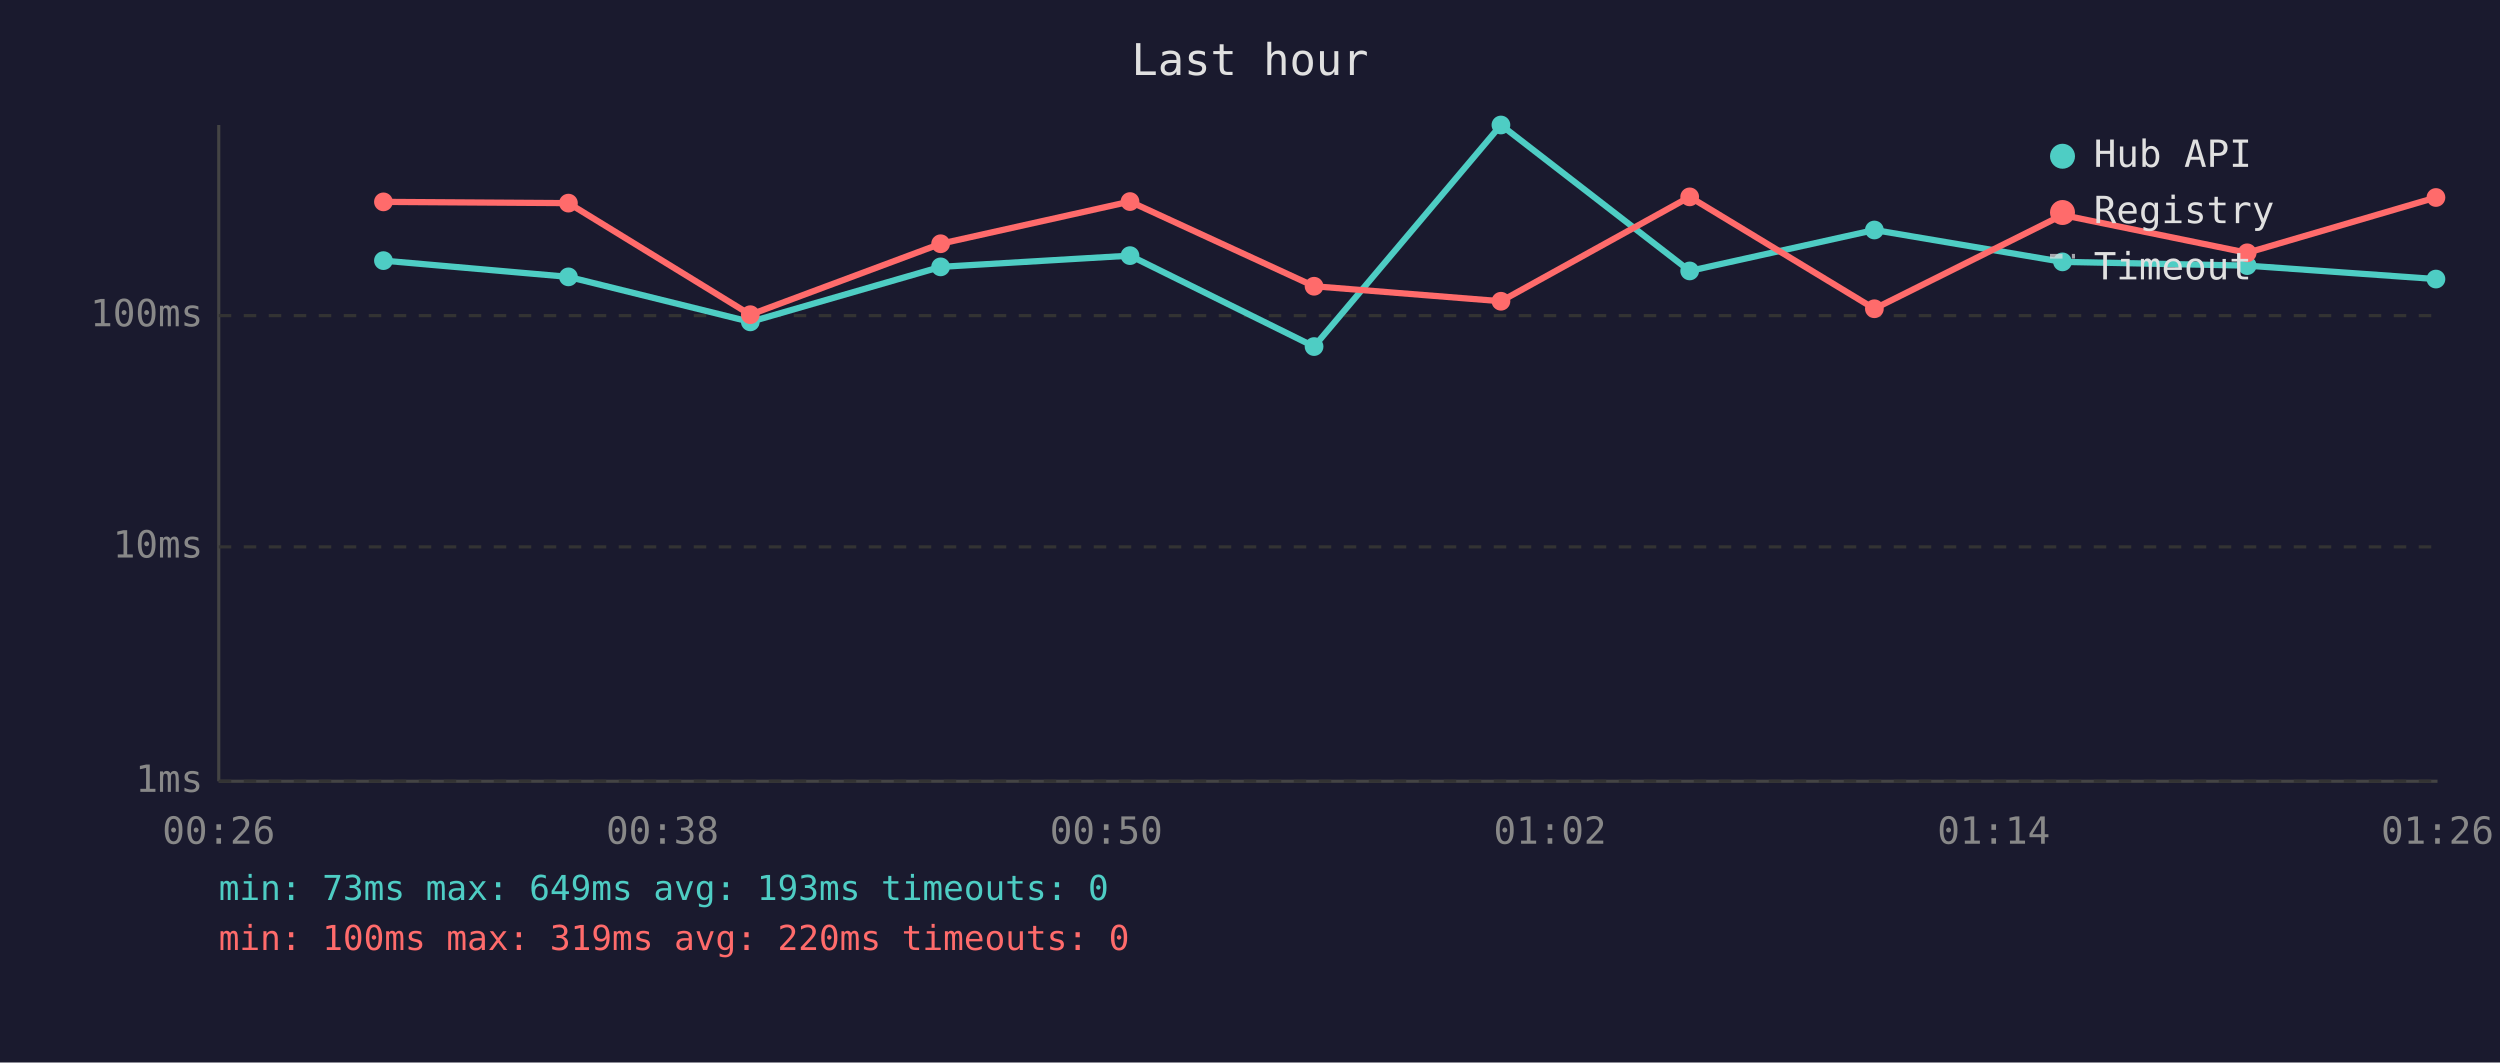
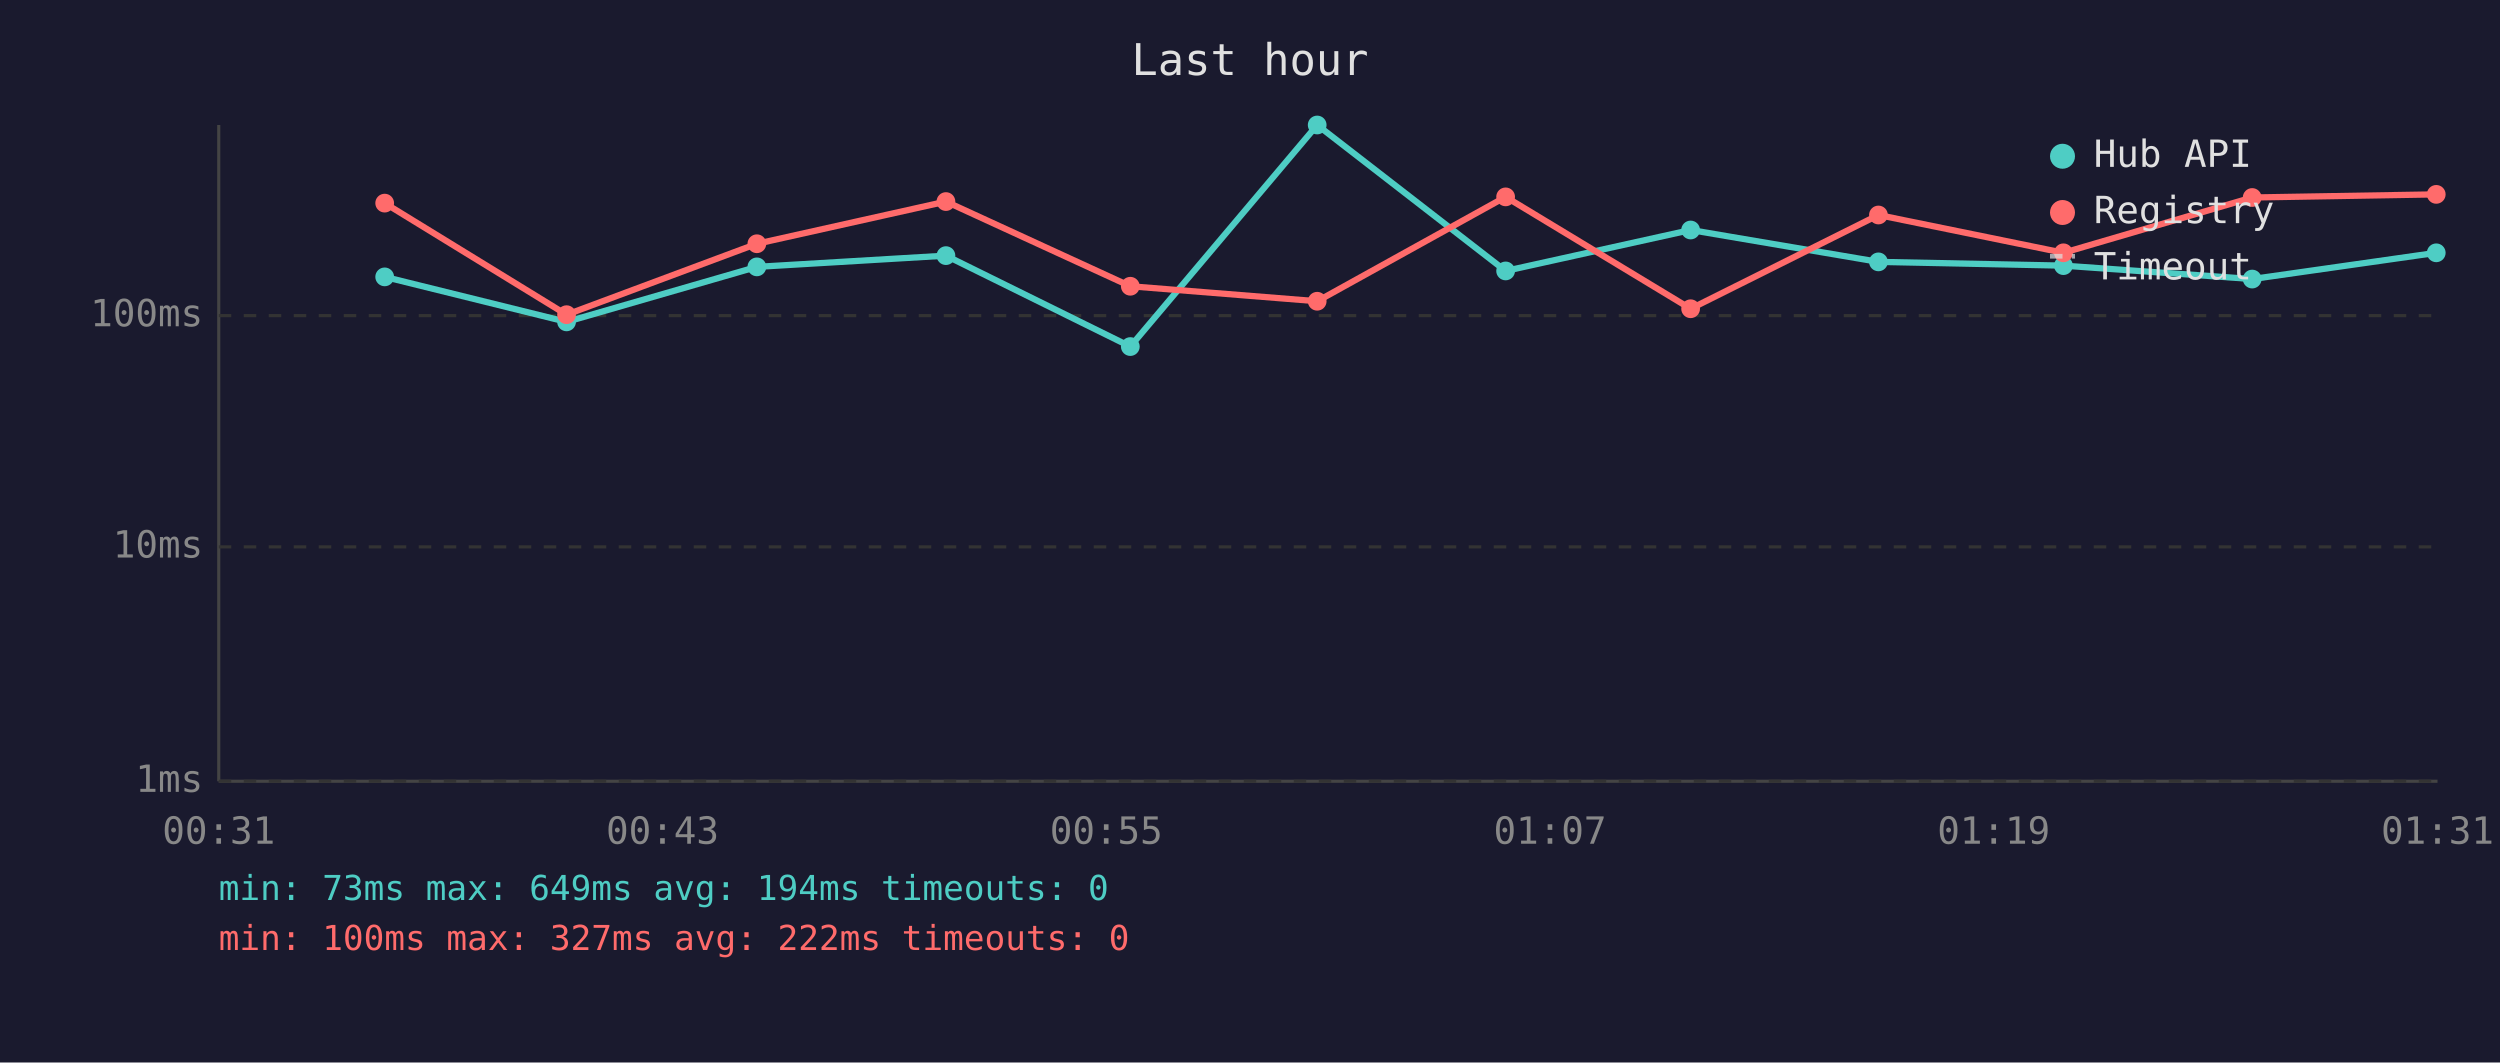
<svg xmlns="http://www.w3.org/2000/svg" viewBox="0 0 800 340" font-family="monospace" font-size="12">
  <rect width="800" height="340" fill="#1a1a2e" />
  <text x="400" y="24" fill="#e0e0e0" font-size="14" text-anchor="middle">Last hour</text>
  <line x1="70" y1="40" x2="70" y2="250" stroke="#444" stroke-width="1" />
  <line x1="70" y1="250" x2="780" y2="250" stroke="#444" stroke-width="1" />
  <line x1="70" y1="250" x2="780" y2="250" stroke="#333" stroke-width="1" stroke-dasharray="4" />
  <text x="65" y="250" fill="#888" text-anchor="end" dominant-baseline="middle">1ms</text>
  <line x1="70" y1="175" x2="780" y2="175" stroke="#333" stroke-width="1" stroke-dasharray="4" />
  <text x="65" y="175" fill="#888" text-anchor="end" dominant-baseline="middle">10ms</text>
  <line x1="70" y1="101" x2="780" y2="101" stroke="#333" stroke-width="1" stroke-dasharray="4" />
  <text x="65" y="101" fill="#888" text-anchor="end" dominant-baseline="middle">100ms</text>
-   <text x="70" y="270" fill="#888" text-anchor="middle">00:26</text>
-   <text x="212" y="270" fill="#888" text-anchor="middle">00:38</text>
-   <text x="354" y="270" fill="#888" text-anchor="middle">00:50</text>
-   <text x="496" y="270" fill="#888" text-anchor="middle">01:02</text>
-   <text x="638" y="270" fill="#888" text-anchor="middle">01:14</text>
-   <text x="780" y="270" fill="#888" text-anchor="middle">01:26</text>
-   <polyline points="122.7,83.4 181.9,88.6 240.1,103.0 301.0,85.4 361.6,81.8 420.5,110.9 480.3,40.0 540.7,86.7 599.8,73.6 660.0,83.8 719.1,85.0 779.5,89.3" fill="none" stroke="#4ecdc4" stroke-width="2" opacity="1" />
-   <circle cx="122.7" cy="83.4" r="3" fill="#4ecdc4" />
-   <circle cx="181.9" cy="88.6" r="3" fill="#4ecdc4" />
-   <circle cx="240.1" cy="103.0" r="3" fill="#4ecdc4" />
-   <circle cx="301.0" cy="85.4" r="3" fill="#4ecdc4" />
-   <circle cx="361.6" cy="81.8" r="3" fill="#4ecdc4" />
-   <circle cx="420.5" cy="110.9" r="3" fill="#4ecdc4" />
-   <circle cx="480.3" cy="40.0" r="3" fill="#4ecdc4" />
-   <circle cx="540.7" cy="86.7" r="3" fill="#4ecdc4" />
-   <circle cx="599.8" cy="73.6" r="3" fill="#4ecdc4" />
-   <circle cx="660.0" cy="83.8" r="3" fill="#4ecdc4" />
-   <circle cx="719.1" cy="85.0" r="3" fill="#4ecdc4" />
-   <circle cx="779.5" cy="89.3" r="3" fill="#4ecdc4" />
-   <polyline points="122.7,64.6 181.9,65.0 240.1,100.7 301.0,78.0 361.6,64.5 420.5,91.6 480.3,96.4 540.7,63.0 599.8,98.8 660.0,68.8 719.1,80.9 779.5,63.2" fill="none" stroke="#ff6b6b" stroke-width="2" opacity="1" />
-   <circle cx="122.7" cy="64.6" r="3" fill="#ff6b6b" />
-   <circle cx="181.9" cy="65.0" r="3" fill="#ff6b6b" />
-   <circle cx="240.1" cy="100.7" r="3" fill="#ff6b6b" />
-   <circle cx="301.0" cy="78.0" r="3" fill="#ff6b6b" />
-   <circle cx="361.6" cy="64.5" r="3" fill="#ff6b6b" />
-   <circle cx="420.5" cy="91.6" r="3" fill="#ff6b6b" />
-   <circle cx="480.3" cy="96.4" r="3" fill="#ff6b6b" />
-   <circle cx="540.7" cy="63.0" r="3" fill="#ff6b6b" />
-   <circle cx="599.8" cy="98.8" r="3" fill="#ff6b6b" />
-   <circle cx="660.0" cy="68.8" r="3" fill="#ff6b6b" />
-   <circle cx="719.1" cy="80.9" r="3" fill="#ff6b6b" />
-   <circle cx="779.5" cy="63.2" r="3" fill="#ff6b6b" />
+   <text x="70" y="270" fill="#888" text-anchor="middle">00:31</text>
+   <text x="212" y="270" fill="#888" text-anchor="middle">00:43</text>
+   <text x="354" y="270" fill="#888" text-anchor="middle">00:55</text>
+   <text x="496" y="270" fill="#888" text-anchor="middle">01:07</text>
+   <text x="638" y="270" fill="#888" text-anchor="middle">01:19</text>
+   <text x="780" y="270" fill="#888" text-anchor="middle">01:31</text>
+   <polyline points="123.1,88.6 181.3,103.0 242.2,85.4 302.7,81.8 361.7,110.9 421.5,40.0 481.8,86.7 541.0,73.6 601.1,83.8 660.3,85.0 720.7,89.3 779.6,80.9" fill="none" stroke="#4ecdc4" stroke-width="2" opacity="1" />
+   <circle cx="123.1" cy="88.6" r="3" fill="#4ecdc4" />
+   <circle cx="181.3" cy="103.0" r="3" fill="#4ecdc4" />
+   <circle cx="242.2" cy="85.4" r="3" fill="#4ecdc4" />
+   <circle cx="302.7" cy="81.8" r="3" fill="#4ecdc4" />
+   <circle cx="361.7" cy="110.9" r="3" fill="#4ecdc4" />
+   <circle cx="421.5" cy="40.0" r="3" fill="#4ecdc4" />
+   <circle cx="481.8" cy="86.7" r="3" fill="#4ecdc4" />
+   <circle cx="541.0" cy="73.6" r="3" fill="#4ecdc4" />
+   <circle cx="601.1" cy="83.8" r="3" fill="#4ecdc4" />
+   <circle cx="660.3" cy="85.0" r="3" fill="#4ecdc4" />
+   <circle cx="720.7" cy="89.3" r="3" fill="#4ecdc4" />
+   <circle cx="779.6" cy="80.9" r="3" fill="#4ecdc4" />
+   <polyline points="123.1,65.0 181.3,100.7 242.2,78.0 302.7,64.5 361.7,91.6 421.5,96.4 481.8,63.0 541.0,98.8 601.1,68.8 660.3,80.9 720.7,63.2 779.6,62.2" fill="none" stroke="#ff6b6b" stroke-width="2" opacity="1" />
+   <circle cx="123.1" cy="65.0" r="3" fill="#ff6b6b" />
+   <circle cx="181.3" cy="100.7" r="3" fill="#ff6b6b" />
+   <circle cx="242.2" cy="78.0" r="3" fill="#ff6b6b" />
+   <circle cx="302.7" cy="64.5" r="3" fill="#ff6b6b" />
+   <circle cx="361.7" cy="91.6" r="3" fill="#ff6b6b" />
+   <circle cx="421.5" cy="96.4" r="3" fill="#ff6b6b" />
+   <circle cx="481.8" cy="63.0" r="3" fill="#ff6b6b" />
+   <circle cx="541.0" cy="98.8" r="3" fill="#ff6b6b" />
+   <circle cx="601.1" cy="68.8" r="3" fill="#ff6b6b" />
+   <circle cx="660.3" cy="80.9" r="3" fill="#ff6b6b" />
+   <circle cx="720.7" cy="63.2" r="3" fill="#ff6b6b" />
+   <circle cx="779.6" cy="62.2" r="3" fill="#ff6b6b" />
  <circle cx="660" cy="50" r="4" fill="#4ecdc4" />
  <text x="670" y="50" fill="#e0e0e0" dominant-baseline="middle">Hub API</text>
  <circle cx="660" cy="68" r="4" fill="#ff6b6b" />
  <text x="670" y="68" fill="#e0e0e0" dominant-baseline="middle">Registry</text>
  <line x1="656" y1="82" x2="664" y2="82" stroke="#e0e0e0" stroke-width="1.5" stroke-dasharray="4,3" opacity="0.7" />
  <text x="670" y="86" fill="#e0e0e0" dominant-baseline="middle">Timeout</text>
-   <text x="70" y="288" fill="#4ecdc4" font-size="11">min: 73ms  max: 649ms  avg: 193ms  timeouts: 0</text>
-   <text x="70" y="304" fill="#ff6b6b" font-size="11">min: 100ms  max: 319ms  avg: 220ms  timeouts: 0</text>
+   <text x="70" y="288" fill="#4ecdc4" font-size="11">min: 73ms  max: 649ms  avg: 194ms  timeouts: 0</text>
+   <text x="70" y="304" fill="#ff6b6b" font-size="11">min: 100ms  max: 327ms  avg: 222ms  timeouts: 0</text>
</svg>
